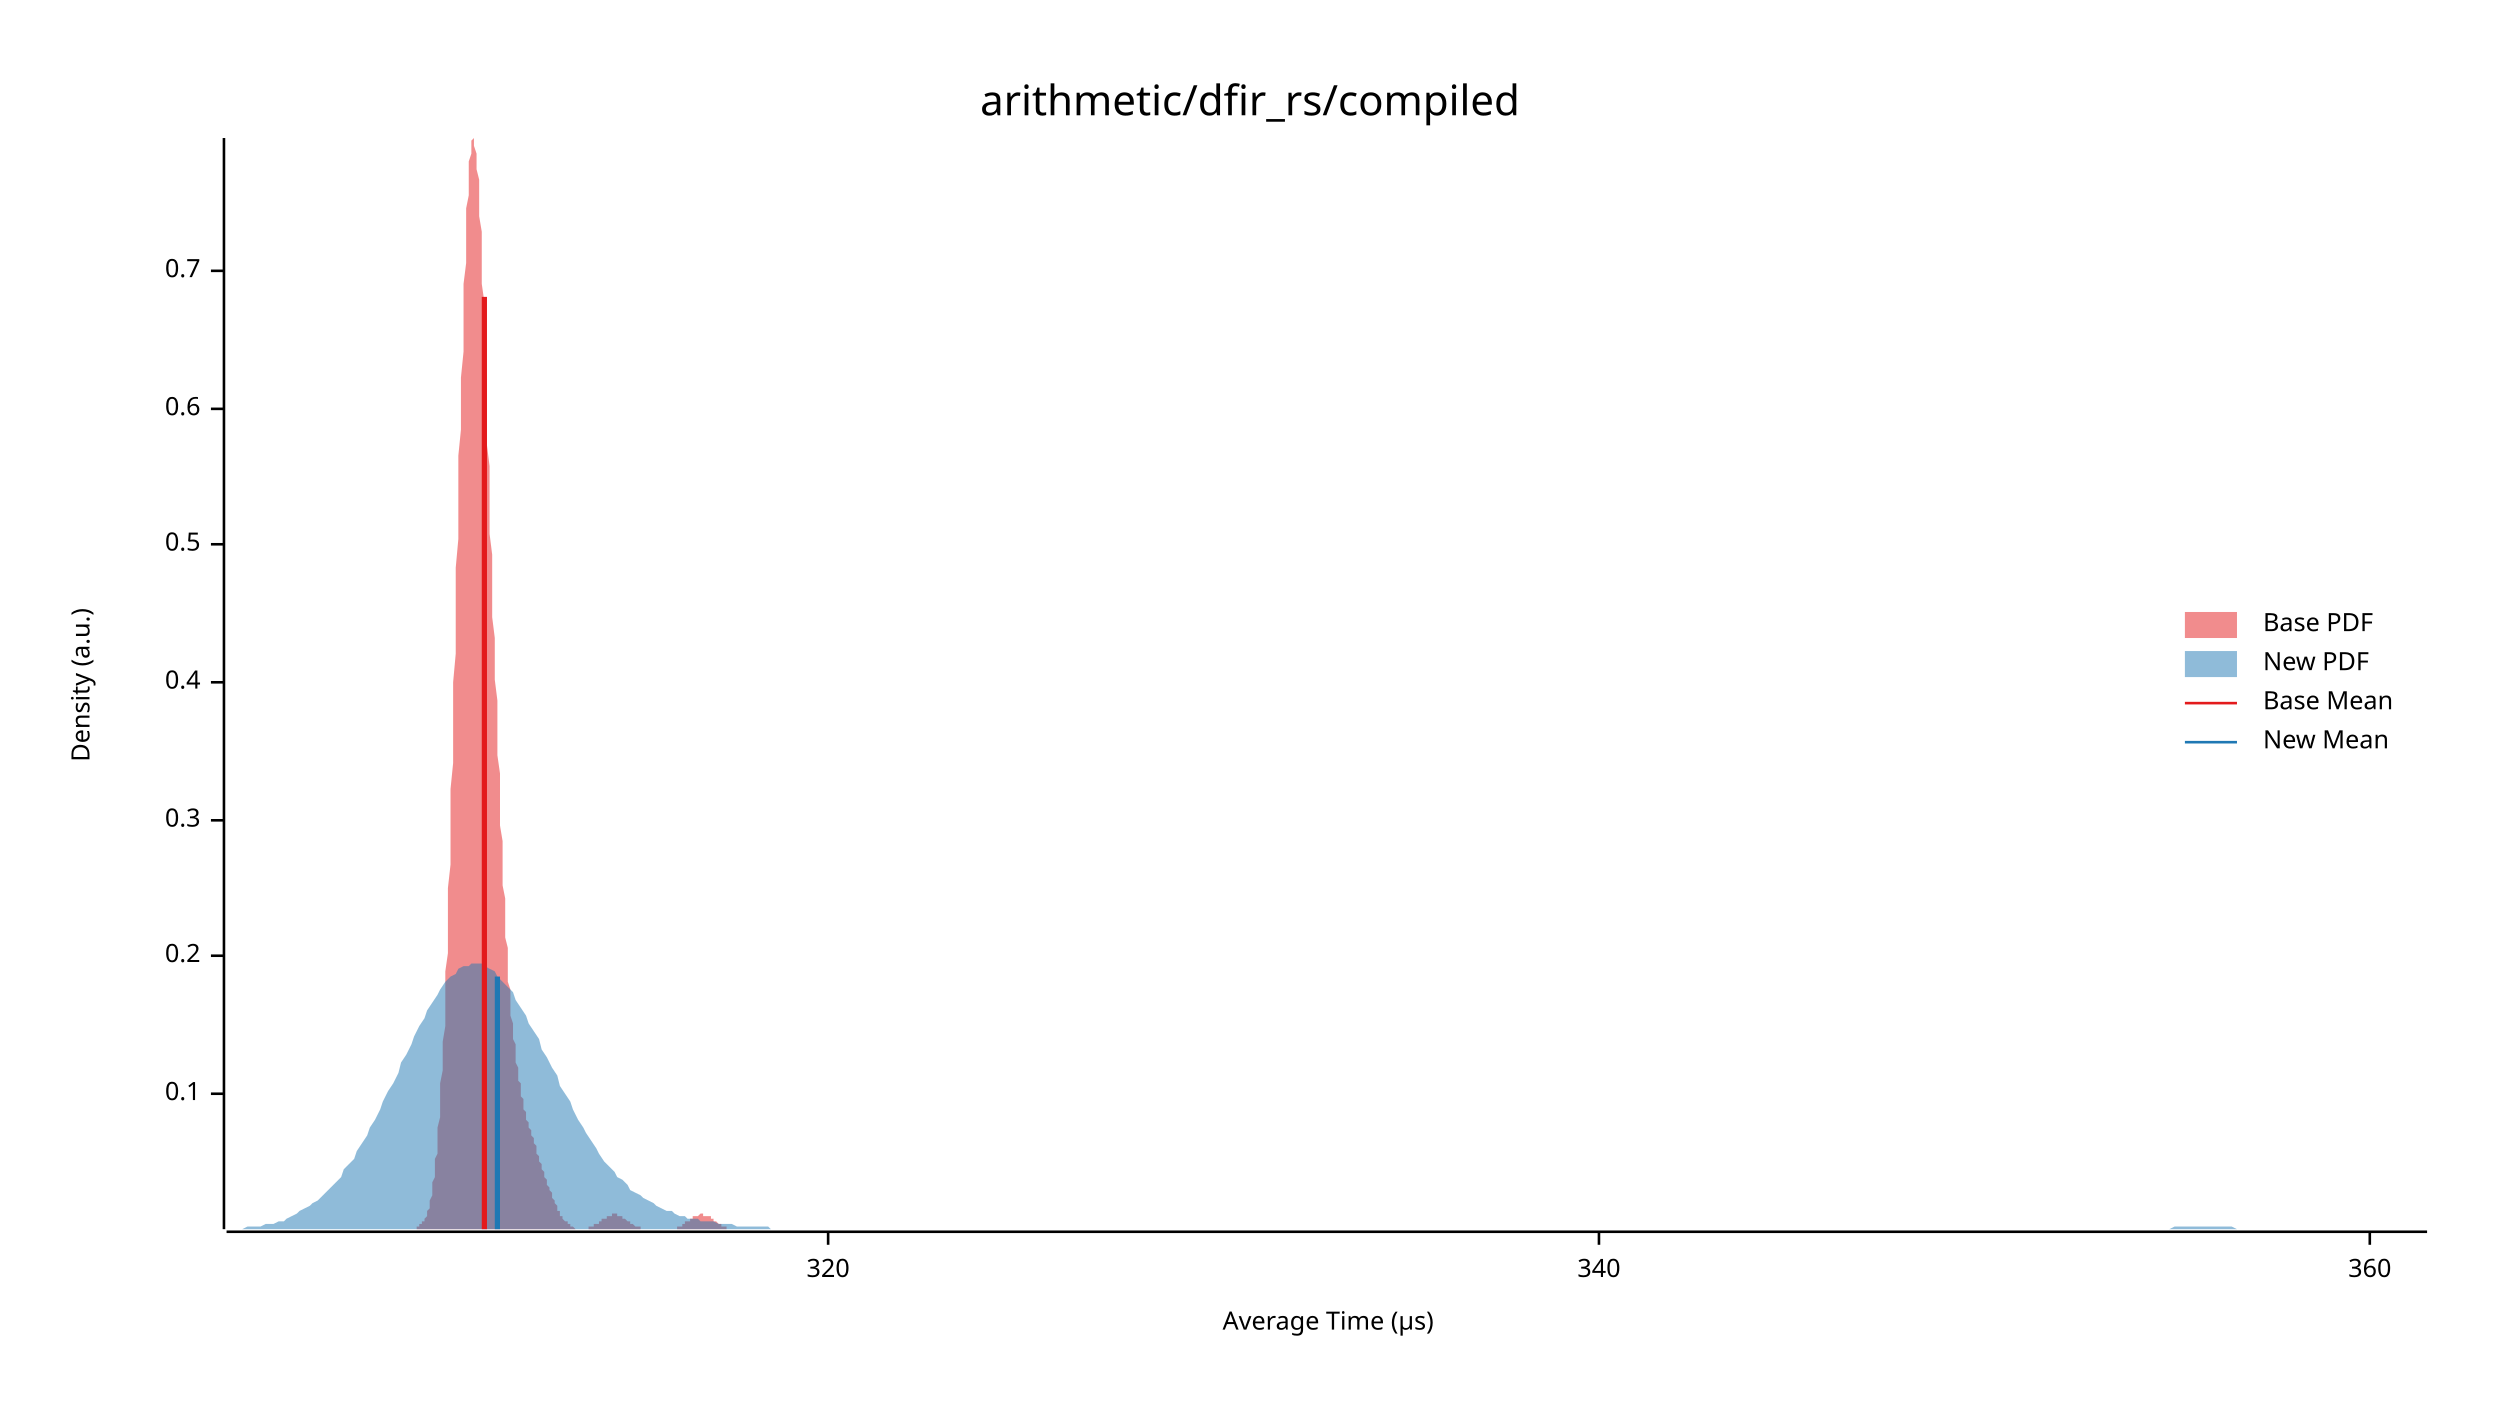
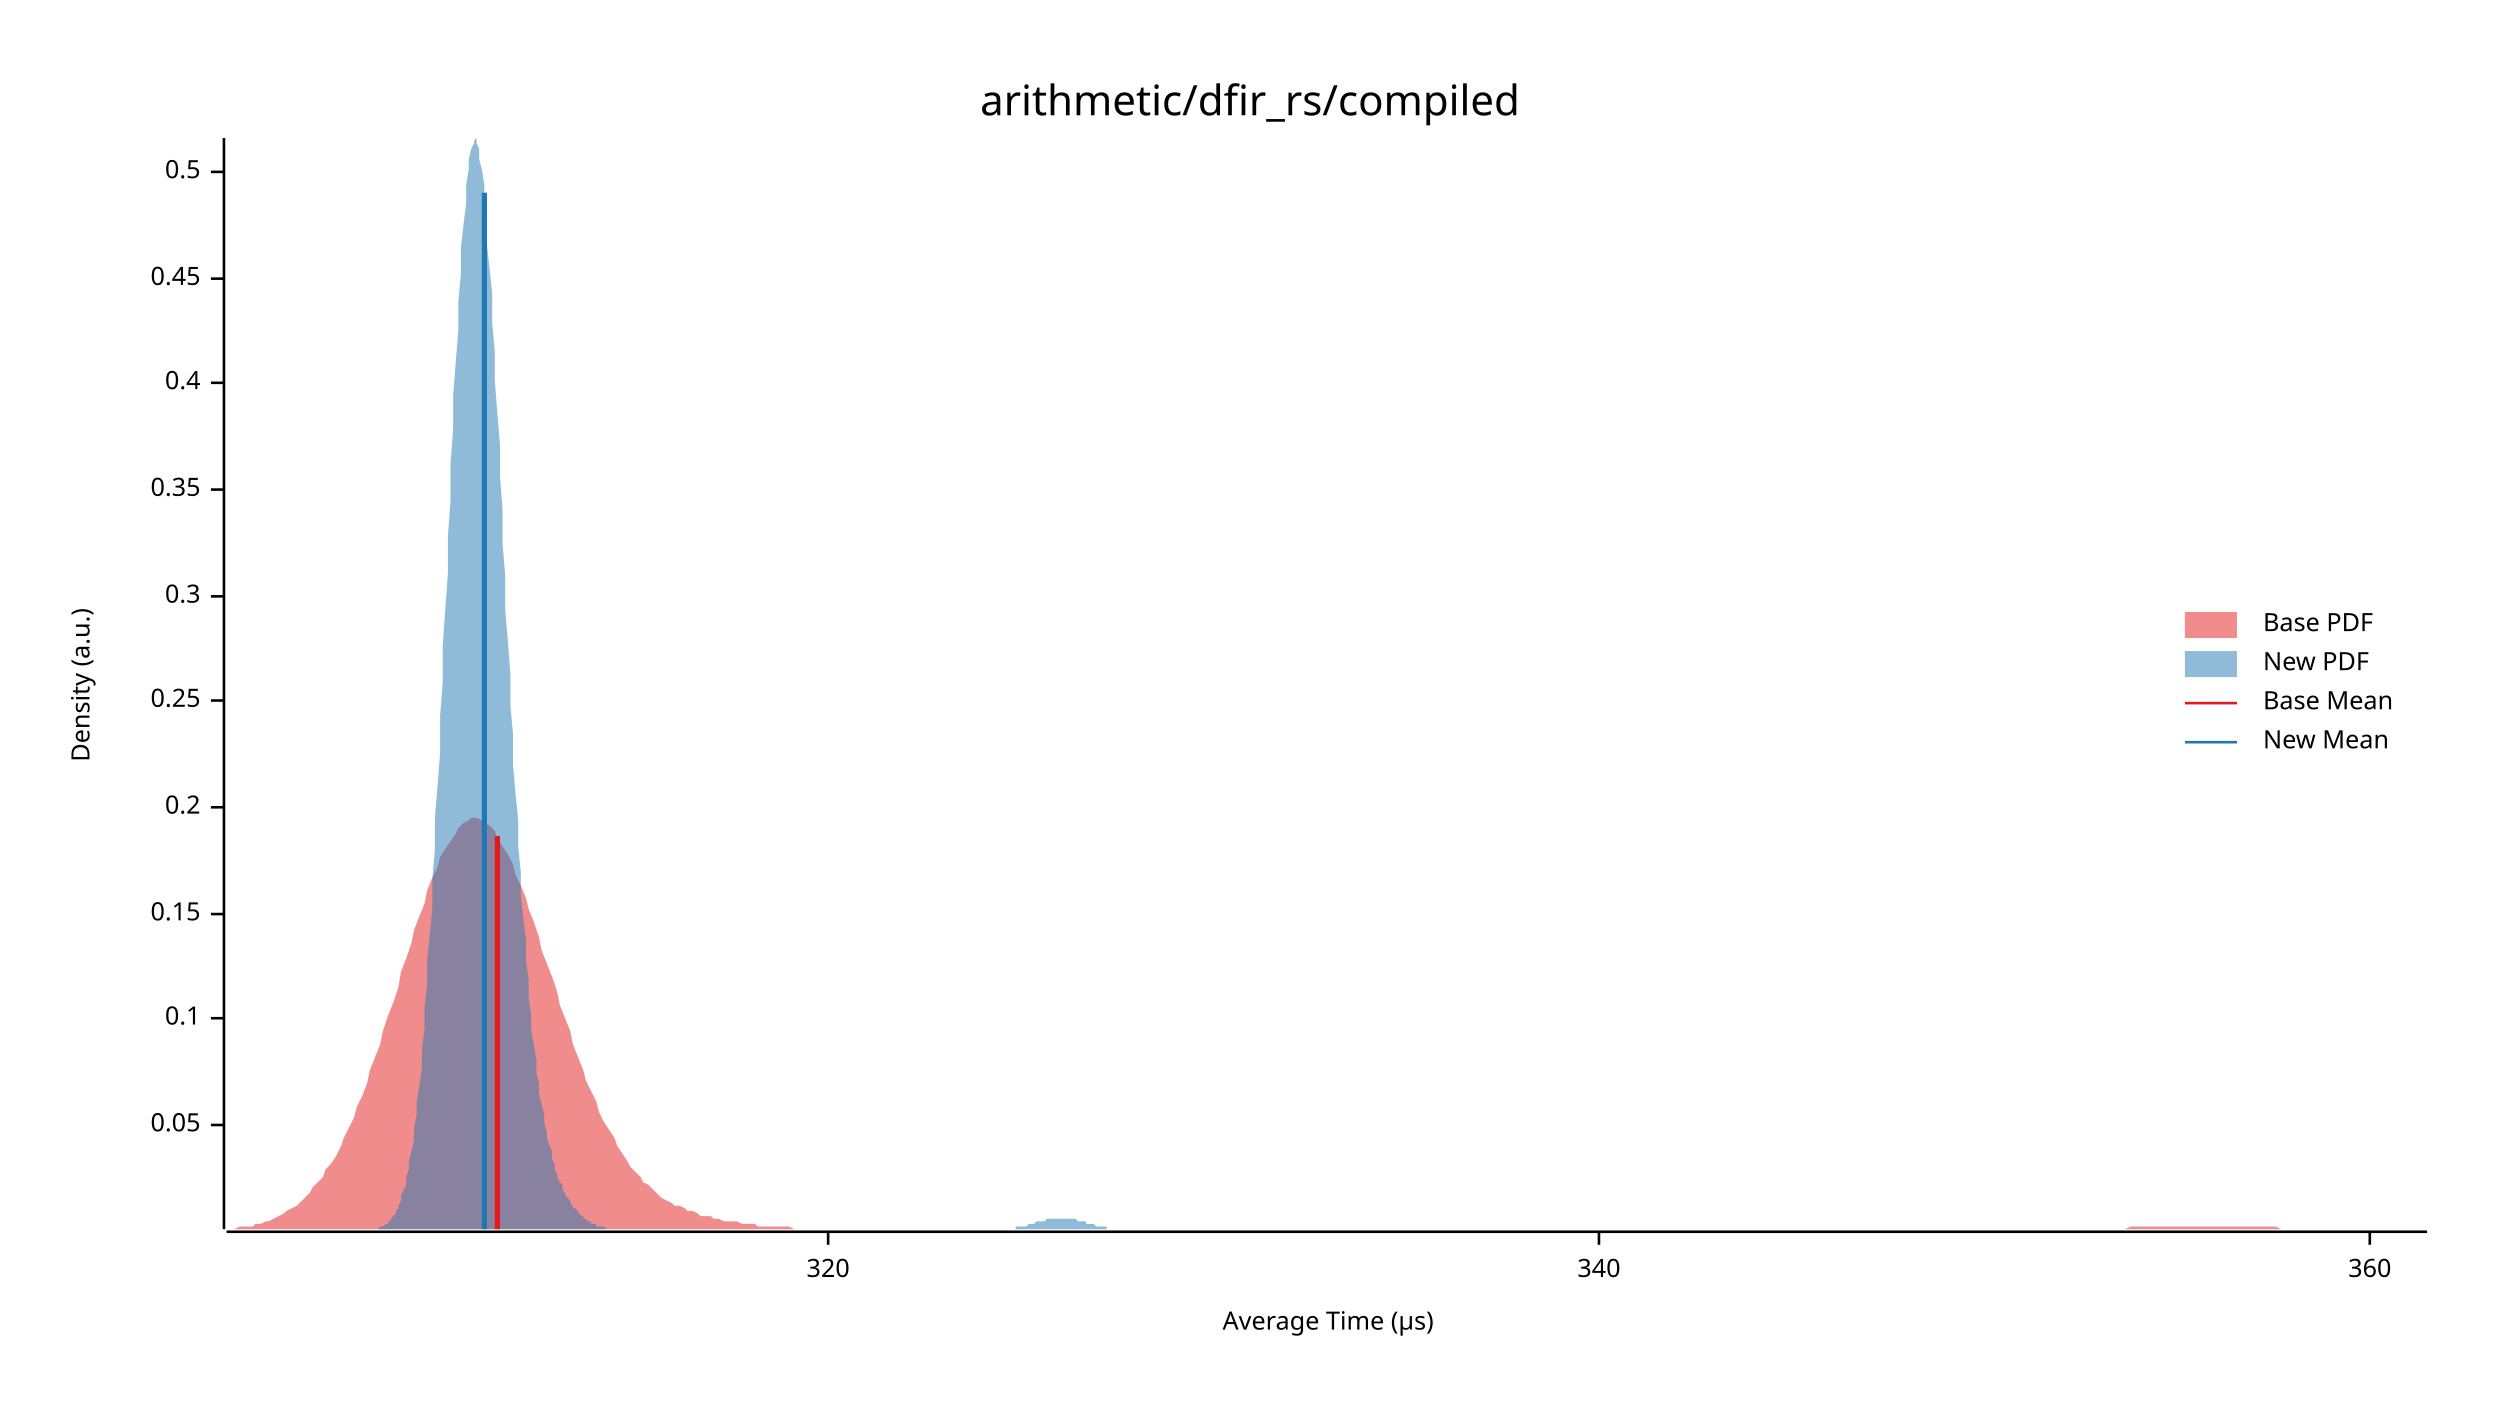
<svg xmlns="http://www.w3.org/2000/svg" width="960" height="540" viewBox="0 0 960 540">
  <text x="480" y="32" dy="0.76em" text-anchor="middle" font-family="sans-serif" font-size="16.129" opacity="1" fill="#000000">
arithmetic/dfir_rs/compiled
</text>
  <text x="27" y="263" dy="0.76em" text-anchor="middle" font-family="sans-serif" font-size="9.677" opacity="1" fill="#000000" transform="rotate(270, 27, 263)">
Density (a.u.)
</text>
  <text x="510" y="513" dy="-0.5ex" text-anchor="middle" font-family="sans-serif" font-size="9.677" opacity="1" fill="#000000">
Average Time (µs)
</text>
  <polyline fill="none" opacity="1" stroke="#000000" stroke-width="1" points="86,53 86,472 " />
-   <text x="77" y="420" dy="0.5ex" text-anchor="end" font-family="sans-serif" font-size="9.677" opacity="1" fill="#000000">
+   <text x="77" y="432" dy="0.5ex" text-anchor="end" font-family="sans-serif" font-size="9.677" opacity="1" fill="#000000">
+ 0.05
+ </text>
+   <polyline fill="none" opacity="1" stroke="#000000" stroke-width="1" points="81,432 86,432 " />
+   <text x="77" y="391" dy="0.5ex" text-anchor="end" font-family="sans-serif" font-size="9.677" opacity="1" fill="#000000">
0.1
</text>
-   <polyline fill="none" opacity="1" stroke="#000000" stroke-width="1" points="81,420 86,420 " />
-   <text x="77" y="367" dy="0.5ex" text-anchor="end" font-family="sans-serif" font-size="9.677" opacity="1" fill="#000000">
+   <polyline fill="none" opacity="1" stroke="#000000" stroke-width="1" points="81,391 86,391 " />
+   <text x="77" y="351" dy="0.5ex" text-anchor="end" font-family="sans-serif" font-size="9.677" opacity="1" fill="#000000">
+ 0.15
+ </text>
+   <polyline fill="none" opacity="1" stroke="#000000" stroke-width="1" points="81,351 86,351 " />
+   <text x="77" y="310" dy="0.5ex" text-anchor="end" font-family="sans-serif" font-size="9.677" opacity="1" fill="#000000">
0.2
</text>
-   <polyline fill="none" opacity="1" stroke="#000000" stroke-width="1" points="81,367 86,367 " />
-   <text x="77" y="315" dy="0.5ex" text-anchor="end" font-family="sans-serif" font-size="9.677" opacity="1" fill="#000000">
+   <polyline fill="none" opacity="1" stroke="#000000" stroke-width="1" points="81,310 86,310 " />
+   <text x="77" y="269" dy="0.5ex" text-anchor="end" font-family="sans-serif" font-size="9.677" opacity="1" fill="#000000">
+ 0.25
+ </text>
+   <polyline fill="none" opacity="1" stroke="#000000" stroke-width="1" points="81,269 86,269 " />
+   <text x="77" y="229" dy="0.5ex" text-anchor="end" font-family="sans-serif" font-size="9.677" opacity="1" fill="#000000">
0.3
</text>
-   <polyline fill="none" opacity="1" stroke="#000000" stroke-width="1" points="81,315 86,315 " />
-   <text x="77" y="262" dy="0.5ex" text-anchor="end" font-family="sans-serif" font-size="9.677" opacity="1" fill="#000000">
+   <polyline fill="none" opacity="1" stroke="#000000" stroke-width="1" points="81,229 86,229 " />
+   <text x="77" y="188" dy="0.5ex" text-anchor="end" font-family="sans-serif" font-size="9.677" opacity="1" fill="#000000">
+ 0.35
+ </text>
+   <polyline fill="none" opacity="1" stroke="#000000" stroke-width="1" points="81,188 86,188 " />
+   <text x="77" y="147" dy="0.5ex" text-anchor="end" font-family="sans-serif" font-size="9.677" opacity="1" fill="#000000">
0.4
</text>
-   <polyline fill="none" opacity="1" stroke="#000000" stroke-width="1" points="81,262 86,262 " />
-   <text x="77" y="209" dy="0.5ex" text-anchor="end" font-family="sans-serif" font-size="9.677" opacity="1" fill="#000000">
+   <polyline fill="none" opacity="1" stroke="#000000" stroke-width="1" points="81,147 86,147 " />
+   <text x="77" y="107" dy="0.5ex" text-anchor="end" font-family="sans-serif" font-size="9.677" opacity="1" fill="#000000">
+ 0.45
+ </text>
+   <polyline fill="none" opacity="1" stroke="#000000" stroke-width="1" points="81,107 86,107 " />
+   <text x="77" y="66" dy="0.5ex" text-anchor="end" font-family="sans-serif" font-size="9.677" opacity="1" fill="#000000">
0.5
</text>
-   <polyline fill="none" opacity="1" stroke="#000000" stroke-width="1" points="81,209 86,209 " />
-   <text x="77" y="157" dy="0.5ex" text-anchor="end" font-family="sans-serif" font-size="9.677" opacity="1" fill="#000000">
- 0.6
- </text>
-   <polyline fill="none" opacity="1" stroke="#000000" stroke-width="1" points="81,157 86,157 " />
-   <text x="77" y="104" dy="0.5ex" text-anchor="end" font-family="sans-serif" font-size="9.677" opacity="1" fill="#000000">
- 0.7
- </text>
-   <polyline fill="none" opacity="1" stroke="#000000" stroke-width="1" points="81,104 86,104 " />
+   <polyline fill="none" opacity="1" stroke="#000000" stroke-width="1" points="81,66 86,66 " />
  <polyline fill="none" opacity="1" stroke="#000000" stroke-width="1" points="87,473 932,473 " />
  <text x="318" y="483" dy="0.76em" text-anchor="middle" font-family="sans-serif" font-size="9.677" opacity="1" fill="#000000">
320
</text>
  <polyline fill="none" opacity="1" stroke="#000000" stroke-width="1" points="318,473 318,478 " />
  <text x="614" y="483" dy="0.76em" text-anchor="middle" font-family="sans-serif" font-size="9.677" opacity="1" fill="#000000">
340
</text>
  <polyline fill="none" opacity="1" stroke="#000000" stroke-width="1" points="614,473 614,478 " />
  <text x="910" y="483" dy="0.76em" text-anchor="middle" font-family="sans-serif" font-size="9.677" opacity="1" fill="#000000">
360
</text>
  <polyline fill="none" opacity="1" stroke="#000000" stroke-width="1" points="910,473 910,478 " />
-   <polygon opacity="0.5" fill="#E31A1C" points="155,472 155,472 156,472 156,472 156,472 157,472 157,472 157,472 157,472 158,472 158,472 158,472 158,472 159,472 159,472 159,472 159,472 160,472 160,471 160,471 160,471 161,471 161,471 161,471 161,470 162,470 162,470 162,469 162,469 163,469 163,468 163,468 164,467 164,466 164,466 164,465 165,464 165,463 165,462 165,461 166,459 166,458 166,456 166,454 167,452 167,450 167,448 167,445 168,443 168,440 168,436 168,433 169,429 169,425 169,420 169,416 170,411 170,405 170,400 171,394 171,387 171,380 171,373 172,366 172,358 172,349 172,341 173,332 173,323 173,313 173,303 174,293 174,283 174,273 174,262 175,251 175,240 175,229 175,218 176,207 176,197 176,186 176,175 177,165 177,154 177,145 178,135 178,126 178,117 178,109 179,101 179,93 179,87 179,80 180,75 180,70 180,66 180,62 181,59 181,57 181,55 181,54 182,53 182,54 182,55 182,56 183,59 183,61 183,65 184,69 184,73 184,78 184,83 185,89 185,95 185,102 185,109 186,116 186,123 186,131 186,138 187,146 187,155 187,163 187,171 188,179 188,188 188,196 188,205 189,213 189,221 189,229 189,237 190,245 190,253 190,261 191,269 191,276 191,283 191,290 192,297 192,304 192,310 192,317 193,323 193,329 193,335 193,340 194,345 194,350 194,355 194,360 195,364 195,369 195,373 195,377 196,380 196,384 196,387 196,390 197,393 197,396 197,399 198,401 198,403 198,406 198,408 199,410 199,411 199,413 199,415 200,416 200,418 200,419 200,421 201,422 201,423 201,424 201,426 202,427 202,428 202,429 202,430 203,431 203,432 203,433 203,433 204,434 204,435 204,436 205,437 205,438 205,439 205,439 206,440 206,441 206,442 206,443 207,444 207,444 207,445 207,446 208,447 208,448 208,448 208,449 209,450 209,451 209,451 209,452 210,453 210,454 210,454 210,455 211,456 211,457 211,457 212,458 212,459 212,459 212,460 213,461 213,461 213,462 213,462 214,463 214,464 214,464 214,465 215,465 215,466 215,466 215,467 216,467 216,467 216,468 216,468 217,469 217,469 217,469 218,469 218,470 218,470 218,470 219,470 219,471 219,471 219,471 220,471 220,471 220,471 220,471 221,472 221,472 221,472 221,472 222,472 222,472 222,472 222,472 223,472 223,472 223,472 223,472 224,472 224,472 224,472 225,472 225,472 225,472 225,472 226,472 226,472 226,472 226,471 227,471 227,471 227,471 227,471 228,471 228,471 228,471 228,470 229,470 229,470 229,470 229,470 230,470 230,469 230,469 230,469 231,469 231,469 231,468 232,468 232,468 232,468 232,468 233,468 233,467 233,467 233,467 234,467 234,467 234,467 234,467 235,467 235,467 235,466 235,466 236,466 236,466 236,466 236,466 237,466 237,467 237,467 237,467 238,467 238,467 238,467 239,467 239,467 239,467 239,468 240,468 240,468 240,468 240,468 241,469 241,469 241,469 241,469 242,469 242,469 242,470 242,470 243,470 243,470 243,470 243,470 244,471 244,471 244,471 244,471 245,471 245,471 245,471 246,471 246,472 246,472 246,472 247,472 247,472 247,472 247,472 248,472 248,472 248,472 248,472 249,472 249,472 249,472 249,472 250,472 250,472 250,472 250,472 251,472 251,472 251,472 252,472 252,472 252,472 252,472 253,472 253,472 253,472 253,472 254,472 254,472 254,472 254,472 255,472 255,472 255,472 255,472 256,472 256,472 256,472 256,472 257,472 257,472 257,472 257,472 258,472 258,472 258,472 259,472 259,472 259,472 259,472 260,472 260,471 260,471 260,471 261,471 261,471 261,471 261,471 262,471 262,470 262,470 262,470 263,470 263,470 263,470 263,469 264,469 264,469 264,469 264,469 265,469 265,468 265,468 266,468 266,468 266,468 266,467 267,467 267,467 267,467 267,467 268,467 268,467 268,467 268,467 269,466 269,466 269,466 269,466 270,466 270,466 270,466 270,467 271,467 271,467 271,467 271,467 272,467 272,467 272,467 273,467 273,468 273,468 273,468 274,468 274,468 274,468 274,469 275,469 275,469 275,469 275,469 276,470 276,470 276,470 276,470 277,470 277,470 277,471 277,471 278,471 278,471 278,471 278,471 279,471 279,471 279,472 280,472 280,472 280,472 280,472 281,472 281,472 281,472 281,472 282,472 282,472 282,472 282,472 283,472 283,472 283,472 283,472 284,472 284,472 284,472 284,472 285,472 285,472 155,472 " />
-   <polygon opacity="0.5" fill="#1F78B4" points="87,472 88,472 90,472 92,472 93,472 95,471 97,471 98,471 100,471 102,470 103,470 105,470 107,469 109,469 110,468 112,467 114,466 115,465 117,464 119,463 120,462 122,461 124,459 125,458 127,456 129,454 131,452 132,449 134,447 136,445 137,442 139,439 141,436 142,433 144,430 146,426 147,423 149,419 151,416 153,412 154,408 156,405 158,401 159,398 161,394 163,391 164,388 166,385 168,382 169,380 171,377 173,375 175,374 176,372 178,371 180,371 181,370 183,370 185,370 186,371 188,372 190,373 191,375 193,377 195,379 197,381 198,384 200,387 202,390 203,393 205,396 207,399 208,403 210,406 212,410 214,413 215,417 217,420 219,423 220,426 222,430 224,433 225,435 227,438 229,441 230,443 232,446 234,448 236,450 237,452 239,453 241,455 242,457 244,458 246,459 247,460 249,461 251,462 252,463 254,464 256,465 258,465 259,466 261,467 263,467 264,468 266,468 268,468 269,469 271,469 273,469 274,469 276,470 278,470 280,470 281,470 283,471 285,471 286,471 288,471 290,471 291,471 293,471 295,471 296,472 298,472 300,472 302,472 303,472 305,472 307,472 308,472 310,472 312,472 313,472 315,472 317,472 318,472 320,472 322,472 324,472 325,472 327,472 329,472 330,472 332,472 334,472 335,472 337,472 339,472 341,472 342,472 344,472 346,472 347,472 349,472 351,472 352,472 354,472 356,472 357,472 359,472 361,472 363,472 364,472 366,472 368,472 369,472 371,472 373,472 374,472 376,472 378,472 379,472 381,472 383,472 385,472 386,472 388,472 390,472 391,472 393,472 395,472 396,472 398,472 400,472 401,472 403,472 405,472 407,472 408,472 410,472 412,472 413,472 415,472 417,472 418,472 420,472 422,472 423,472 425,472 427,472 429,472 430,472 432,472 434,472 435,472 437,472 439,472 440,472 442,472 444,472 445,472 447,472 449,472 451,472 452,472 454,472 456,472 457,472 459,472 461,472 462,472 464,472 466,472 468,472 469,472 471,472 473,472 474,472 476,472 478,472 479,472 481,472 483,472 484,472 486,472 488,472 490,472 491,472 493,472 495,472 496,472 498,472 500,472 501,472 503,472 505,472 506,472 508,472 510,472 512,472 513,472 515,472 517,472 518,472 520,472 522,472 523,472 525,472 527,472 528,472 530,472 532,472 534,472 535,472 537,472 539,472 540,472 542,472 544,472 545,472 547,472 549,472 550,472 552,472 554,472 556,472 557,472 559,472 561,472 562,472 564,472 566,472 567,472 569,472 571,472 573,472 574,472 576,472 578,472 579,472 581,472 583,472 584,472 586,472 588,472 589,472 591,472 593,472 595,472 596,472 598,472 600,472 601,472 603,472 605,472 606,472 608,472 610,472 611,472 613,472 615,472 617,472 618,472 620,472 622,472 623,472 625,472 627,472 628,472 630,472 632,472 633,472 635,472 637,472 639,472 640,472 642,472 644,472 645,472 647,472 649,472 650,472 652,472 654,472 655,472 657,472 659,472 661,472 662,472 664,472 666,472 667,472 669,472 671,472 672,472 674,472 676,472 677,472 679,472 681,472 683,472 684,472 686,472 688,472 689,472 691,472 693,472 694,472 696,472 698,472 700,472 701,472 703,472 705,472 706,472 708,472 710,472 711,472 713,472 715,472 716,472 718,472 720,472 722,472 723,472 725,472 727,472 728,472 730,472 732,472 733,472 735,472 737,472 738,472 740,472 742,472 744,472 745,472 747,472 749,472 750,472 752,472 754,472 755,472 757,472 759,472 760,472 762,472 764,472 766,472 767,472 769,472 771,472 772,472 774,472 776,472 777,472 779,472 781,472 782,472 784,472 786,472 788,472 789,472 791,472 793,472 794,472 796,472 798,472 799,472 801,472 803,472 804,472 806,472 808,472 810,472 811,472 813,472 815,472 816,472 818,472 820,472 821,472 823,472 825,472 827,472 828,472 830,472 832,472 833,472 835,471 837,471 838,471 840,471 842,471 843,471 845,471 847,471 849,471 850,471 852,471 854,471 855,471 857,471 859,472 860,472 862,472 864,472 865,472 867,472 869,472 871,472 872,472 874,472 876,472 877,472 879,472 881,472 882,472 884,472 886,472 887,472 889,472 891,472 893,472 894,472 896,472 898,472 899,472 901,472 903,472 904,472 906,472 908,472 909,472 911,472 913,472 915,472 916,472 918,472 920,472 921,472 923,472 925,472 926,472 928,472 930,472 932,472 932,472 87,472 " />
-   <polyline fill="none" opacity="1" stroke="#E31A1C" stroke-width="2" points="186,472 186,114 " />
-   <polyline fill="none" opacity="1" stroke="#1F78B4" stroke-width="2" points="191,472 191,375 " />
+   <polygon opacity="0.5" fill="#E31A1C" points="87,472 88,472 90,472 92,471 93,471 95,471 97,471 98,470 100,470 102,469 103,469 105,468 107,467 109,466 110,465 112,464 114,463 115,462 117,460 119,458 120,456 122,454 124,452 125,449 127,447 129,444 131,440 132,437 134,433 136,429 137,425 139,421 141,416 142,411 144,406 146,401 147,396 149,390 151,385 153,379 154,373 156,368 158,362 159,357 161,352 163,347 164,342 166,337 168,333 169,329 171,326 173,323 175,320 176,318 178,316 180,315 181,314 183,314 185,315 186,316 188,317 190,319 191,322 193,325 195,328 197,332 198,336 200,340 202,345 203,349 205,354 207,360 208,365 210,370 212,375 214,381 215,386 217,391 219,396 220,401 222,406 224,411 225,415 227,419 229,423 230,427 232,431 234,434 236,437 237,440 239,443 241,446 242,448 244,450 246,452 247,454 249,455 251,457 252,458 254,460 256,461 258,462 259,463 261,463 263,464 264,465 266,465 268,466 269,467 271,467 273,467 274,468 276,468 278,469 280,469 281,469 283,469 285,470 286,470 288,470 290,470 291,471 293,471 295,471 296,471 298,471 300,471 302,471 303,471 305,472 307,472 308,472 310,472 312,472 313,472 315,472 317,472 318,472 320,472 322,472 324,472 325,472 327,472 329,472 330,472 332,472 334,472 335,472 337,472 339,472 341,472 342,472 344,472 346,472 347,472 349,472 351,472 352,472 354,472 356,472 357,472 359,472 361,472 363,472 364,472 366,472 368,472 369,472 371,472 373,472 374,472 376,472 378,472 379,472 381,472 383,472 385,472 386,472 388,472 390,472 391,472 393,472 395,472 396,472 398,472 400,472 401,472 403,472 405,472 407,472 408,472 410,472 412,472 413,472 415,472 417,472 418,472 420,472 422,472 423,472 425,472 427,472 429,472 430,472 432,472 434,472 435,472 437,472 439,472 440,472 442,472 444,472 445,472 447,472 449,472 451,472 452,472 454,472 456,472 457,472 459,472 461,472 462,472 464,472 466,472 468,472 469,472 471,472 473,472 474,472 476,472 478,472 479,472 481,472 483,472 484,472 486,472 488,472 490,472 491,472 493,472 495,472 496,472 498,472 500,472 501,472 503,472 505,472 506,472 508,472 510,472 512,472 513,472 515,472 517,472 518,472 520,472 522,472 523,472 525,472 527,472 528,472 530,472 532,472 534,472 535,472 537,472 539,472 540,472 542,472 544,472 545,472 547,472 549,472 550,472 552,472 554,472 556,472 557,472 559,472 561,472 562,472 564,472 566,472 567,472 569,472 571,472 573,472 574,472 576,472 578,472 579,472 581,472 583,472 584,472 586,472 588,472 589,472 591,472 593,472 595,472 596,472 598,472 600,472 601,472 603,472 605,472 606,472 608,472 610,472 611,472 613,472 615,472 617,472 618,472 620,472 622,472 623,472 625,472 627,472 628,472 630,472 632,472 633,472 635,472 637,472 639,472 640,472 642,472 644,472 645,472 647,472 649,472 650,472 652,472 654,472 655,472 657,472 659,472 661,472 662,472 664,472 666,472 667,472 669,472 671,472 672,472 674,472 676,472 677,472 679,472 681,472 683,472 684,472 686,472 688,472 689,472 691,472 693,472 694,472 696,472 698,472 700,472 701,472 703,472 705,472 706,472 708,472 710,472 711,472 713,472 715,472 716,472 718,472 720,472 722,472 723,472 725,472 727,472 728,472 730,472 732,472 733,472 735,472 737,472 738,472 740,472 742,472 744,472 745,472 747,472 749,472 750,472 752,472 754,472 755,472 757,472 759,472 760,472 762,472 764,472 766,472 767,472 769,472 771,472 772,472 774,472 776,472 777,472 779,472 781,472 782,472 784,472 786,472 788,472 789,472 791,472 793,472 794,472 796,472 798,472 799,472 801,472 803,472 804,472 806,472 808,472 810,472 811,472 813,472 815,472 816,472 818,471 820,471 821,471 823,471 825,471 827,471 828,471 830,471 832,471 833,471 835,471 837,471 838,471 840,471 842,471 843,471 845,471 847,471 849,471 850,471 852,471 854,471 855,471 857,471 859,471 860,471 862,471 864,471 865,471 867,471 869,471 871,471 872,471 874,471 876,472 877,472 879,472 881,472 882,472 884,472 886,472 887,472 889,472 891,472 893,472 894,472 896,472 898,472 899,472 901,472 903,472 904,472 906,472 908,472 909,472 911,472 913,472 915,472 916,472 918,472 920,472 921,472 923,472 925,472 926,472 928,472 930,472 932,472 932,472 87,472 " />
+   <polygon opacity="0.5" fill="#1F78B4" points="143,472 144,472 144,472 145,472 146,471 146,471 147,471 147,471 148,470 149,470 149,469 150,469 150,468 151,467 152,466 152,465 153,464 153,463 154,461 154,459 155,457 156,455 156,452 157,449 157,446 158,442 159,438 159,433 160,428 160,423 161,417 162,410 162,403 163,395 163,387 164,378 164,369 165,359 166,349 166,338 167,326 167,314 168,302 169,289 169,275 170,262 170,248 171,234 172,220 172,206 173,192 173,178 174,165 174,152 175,139 176,127 176,116 177,105 177,95 178,86 179,78 179,71 180,65 180,61 181,57 182,55 182,54 183,53 183,55 184,57 184,61 185,65 186,71 186,78 187,85 187,94 188,103 189,113 189,124 190,135 190,146 191,159 192,171 192,183 193,196 193,209 194,221 194,234 195,246 196,259 196,271 197,282 197,294 198,305 199,315 199,325 200,335 200,344 201,353 202,361 202,369 203,376 203,383 204,390 204,396 205,401 206,407 206,412 207,416 207,420 208,424 209,428 209,431 210,435 210,437 211,440 212,442 212,445 213,447 213,449 214,451 214,452 215,454 216,455 216,457 217,458 217,459 218,460 219,461 219,462 220,463 220,464 221,464 222,465 222,466 223,466 223,467 224,467 224,468 225,468 226,469 226,469 227,469 227,470 228,470 229,470 229,471 230,471 230,471 231,471 232,471 232,471 233,472 233,472 234,472 234,472 235,472 236,472 236,472 237,472 237,472 238,472 239,472 239,472 240,472 240,472 241,472 242,472 242,472 243,472 243,472 244,472 244,472 245,472 246,472 246,472 247,472 247,472 248,472 249,472 249,472 250,472 250,472 251,472 252,472 252,472 253,472 253,472 254,472 254,472 255,472 256,472 256,472 257,472 257,472 258,472 259,472 259,472 260,472 260,472 261,472 262,472 262,472 263,472 263,472 264,472 264,472 265,472 266,472 266,472 267,472 267,472 268,472 269,472 269,472 270,472 270,472 271,472 272,472 272,472 273,472 273,472 274,472 274,472 275,472 276,472 276,472 277,472 277,472 278,472 279,472 279,472 280,472 280,472 281,472 282,472 282,472 283,472 283,472 284,472 284,472 285,472 286,472 286,472 287,472 287,472 288,472 289,472 289,472 290,472 290,472 291,472 292,472 292,472 293,472 293,472 294,472 294,472 295,472 296,472 296,472 297,472 297,472 298,472 299,472 299,472 300,472 300,472 301,472 302,472 302,472 303,472 303,472 304,472 304,472 305,472 306,472 306,472 307,472 307,472 308,472 309,472 309,472 310,472 310,472 311,472 312,472 312,472 313,472 313,472 314,472 314,472 315,472 316,472 316,472 317,472 317,472 318,472 319,472 319,472 320,472 320,472 321,472 322,472 322,472 323,472 323,472 324,472 324,472 325,472 326,472 326,472 327,472 327,472 328,472 329,472 329,472 330,472 330,472 331,472 332,472 332,472 333,472 333,472 334,472 334,472 335,472 336,472 336,472 337,472 337,472 338,472 339,472 339,472 340,472 340,472 341,472 342,472 342,472 343,472 343,472 344,472 345,472 345,472 346,472 346,472 347,472 347,472 348,472 349,472 349,472 350,472 350,472 351,472 352,472 352,472 353,472 353,472 354,472 355,472 355,472 356,472 356,472 357,472 357,472 358,472 359,472 359,472 360,472 360,472 361,472 362,472 362,472 363,472 363,472 364,472 365,472 365,472 366,472 366,472 367,472 367,472 368,472 369,472 369,472 370,472 370,472 371,472 372,472 372,472 373,472 373,472 374,472 375,472 375,472 376,472 376,472 377,472 377,472 378,472 379,472 379,472 380,472 380,472 381,472 382,472 382,472 383,472 383,472 384,472 385,472 385,472 386,472 386,472 387,472 387,472 388,472 389,472 389,472 390,472 390,471 391,471 392,471 392,471 393,471 393,471 394,471 395,470 395,470 396,470 396,470 397,470 397,470 398,469 399,469 399,469 400,469 400,469 401,469 402,468 402,468 403,468 403,468 404,468 405,468 405,468 406,468 406,468 407,468 407,468 408,468 409,468 409,468 410,468 410,468 411,468 412,468 412,468 413,468 413,468 414,469 415,469 415,469 416,469 416,469 417,469 417,470 418,470 419,470 419,470 420,470 420,470 421,471 422,471 422,471 423,471 423,471 424,471 425,471 425,472 426,472 426,472 427,472 427,472 428,472 429,472 429,472 430,472 430,472 431,472 432,472 432,472 433,472 433,472 434,472 435,472 435,472 436,472 436,472 437,472 437,472 143,472 " />
+   <polyline fill="none" opacity="1" stroke="#E31A1C" stroke-width="2" points="191,472 191,321 " />
+   <polyline fill="none" opacity="1" stroke="#1F78B4" stroke-width="2" points="186,472 186,74 " />
  <text x="869" y="235" dy="0.76em" text-anchor="start" font-family="sans-serif" font-size="9.677" opacity="1" fill="#000000">
Base PDF
</text>
  <text x="869" y="250" dy="0.76em" text-anchor="start" font-family="sans-serif" font-size="9.677" opacity="1" fill="#000000">
New PDF
</text>
  <text x="869" y="265" dy="0.76em" text-anchor="start" font-family="sans-serif" font-size="9.677" opacity="1" fill="#000000">
Base Mean
</text>
  <text x="869" y="280" dy="0.76em" text-anchor="start" font-family="sans-serif" font-size="9.677" opacity="1" fill="#000000">
New Mean
</text>
  <rect x="839" y="235" width="20" height="10" opacity="0.5" fill="#E31A1C" stroke="none" />
  <rect x="839" y="250" width="20" height="10" opacity="0.5" fill="#1F78B4" stroke="none" />
  <polyline fill="none" opacity="1" stroke="#E31A1C" stroke-width="1" points="839,270 859,270 " />
  <polyline fill="none" opacity="1" stroke="#1F78B4" stroke-width="1" points="839,285 859,285 " />
</svg>
